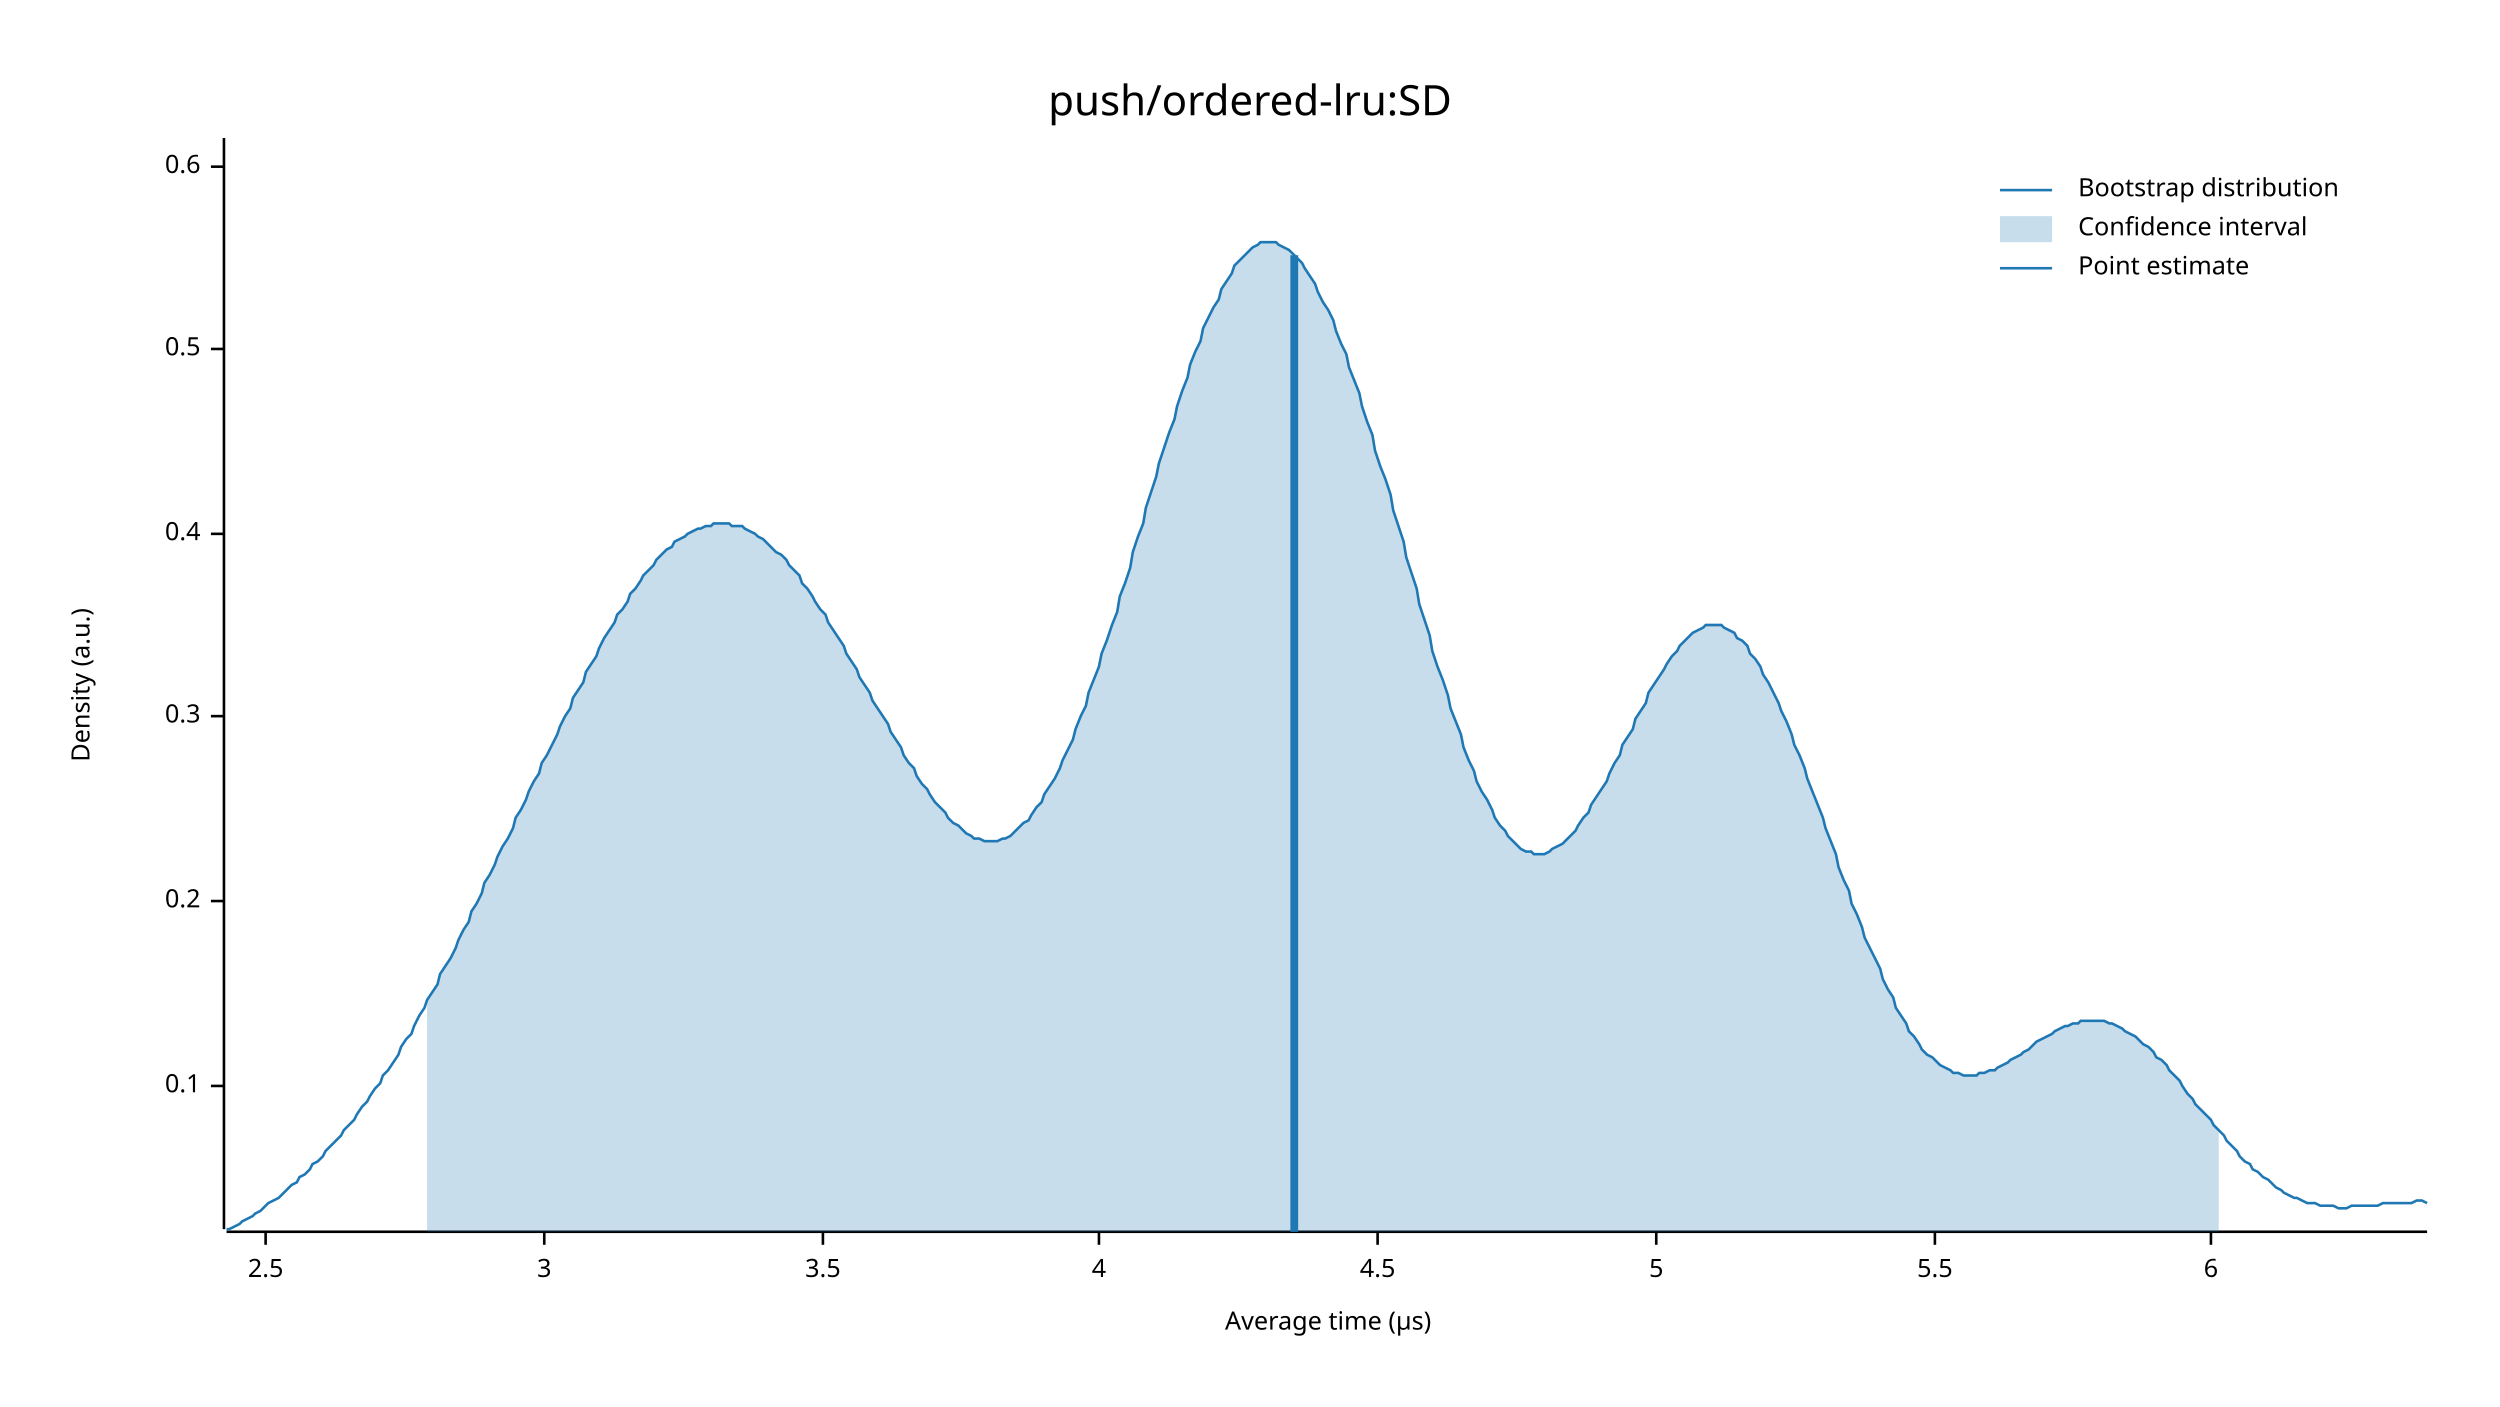
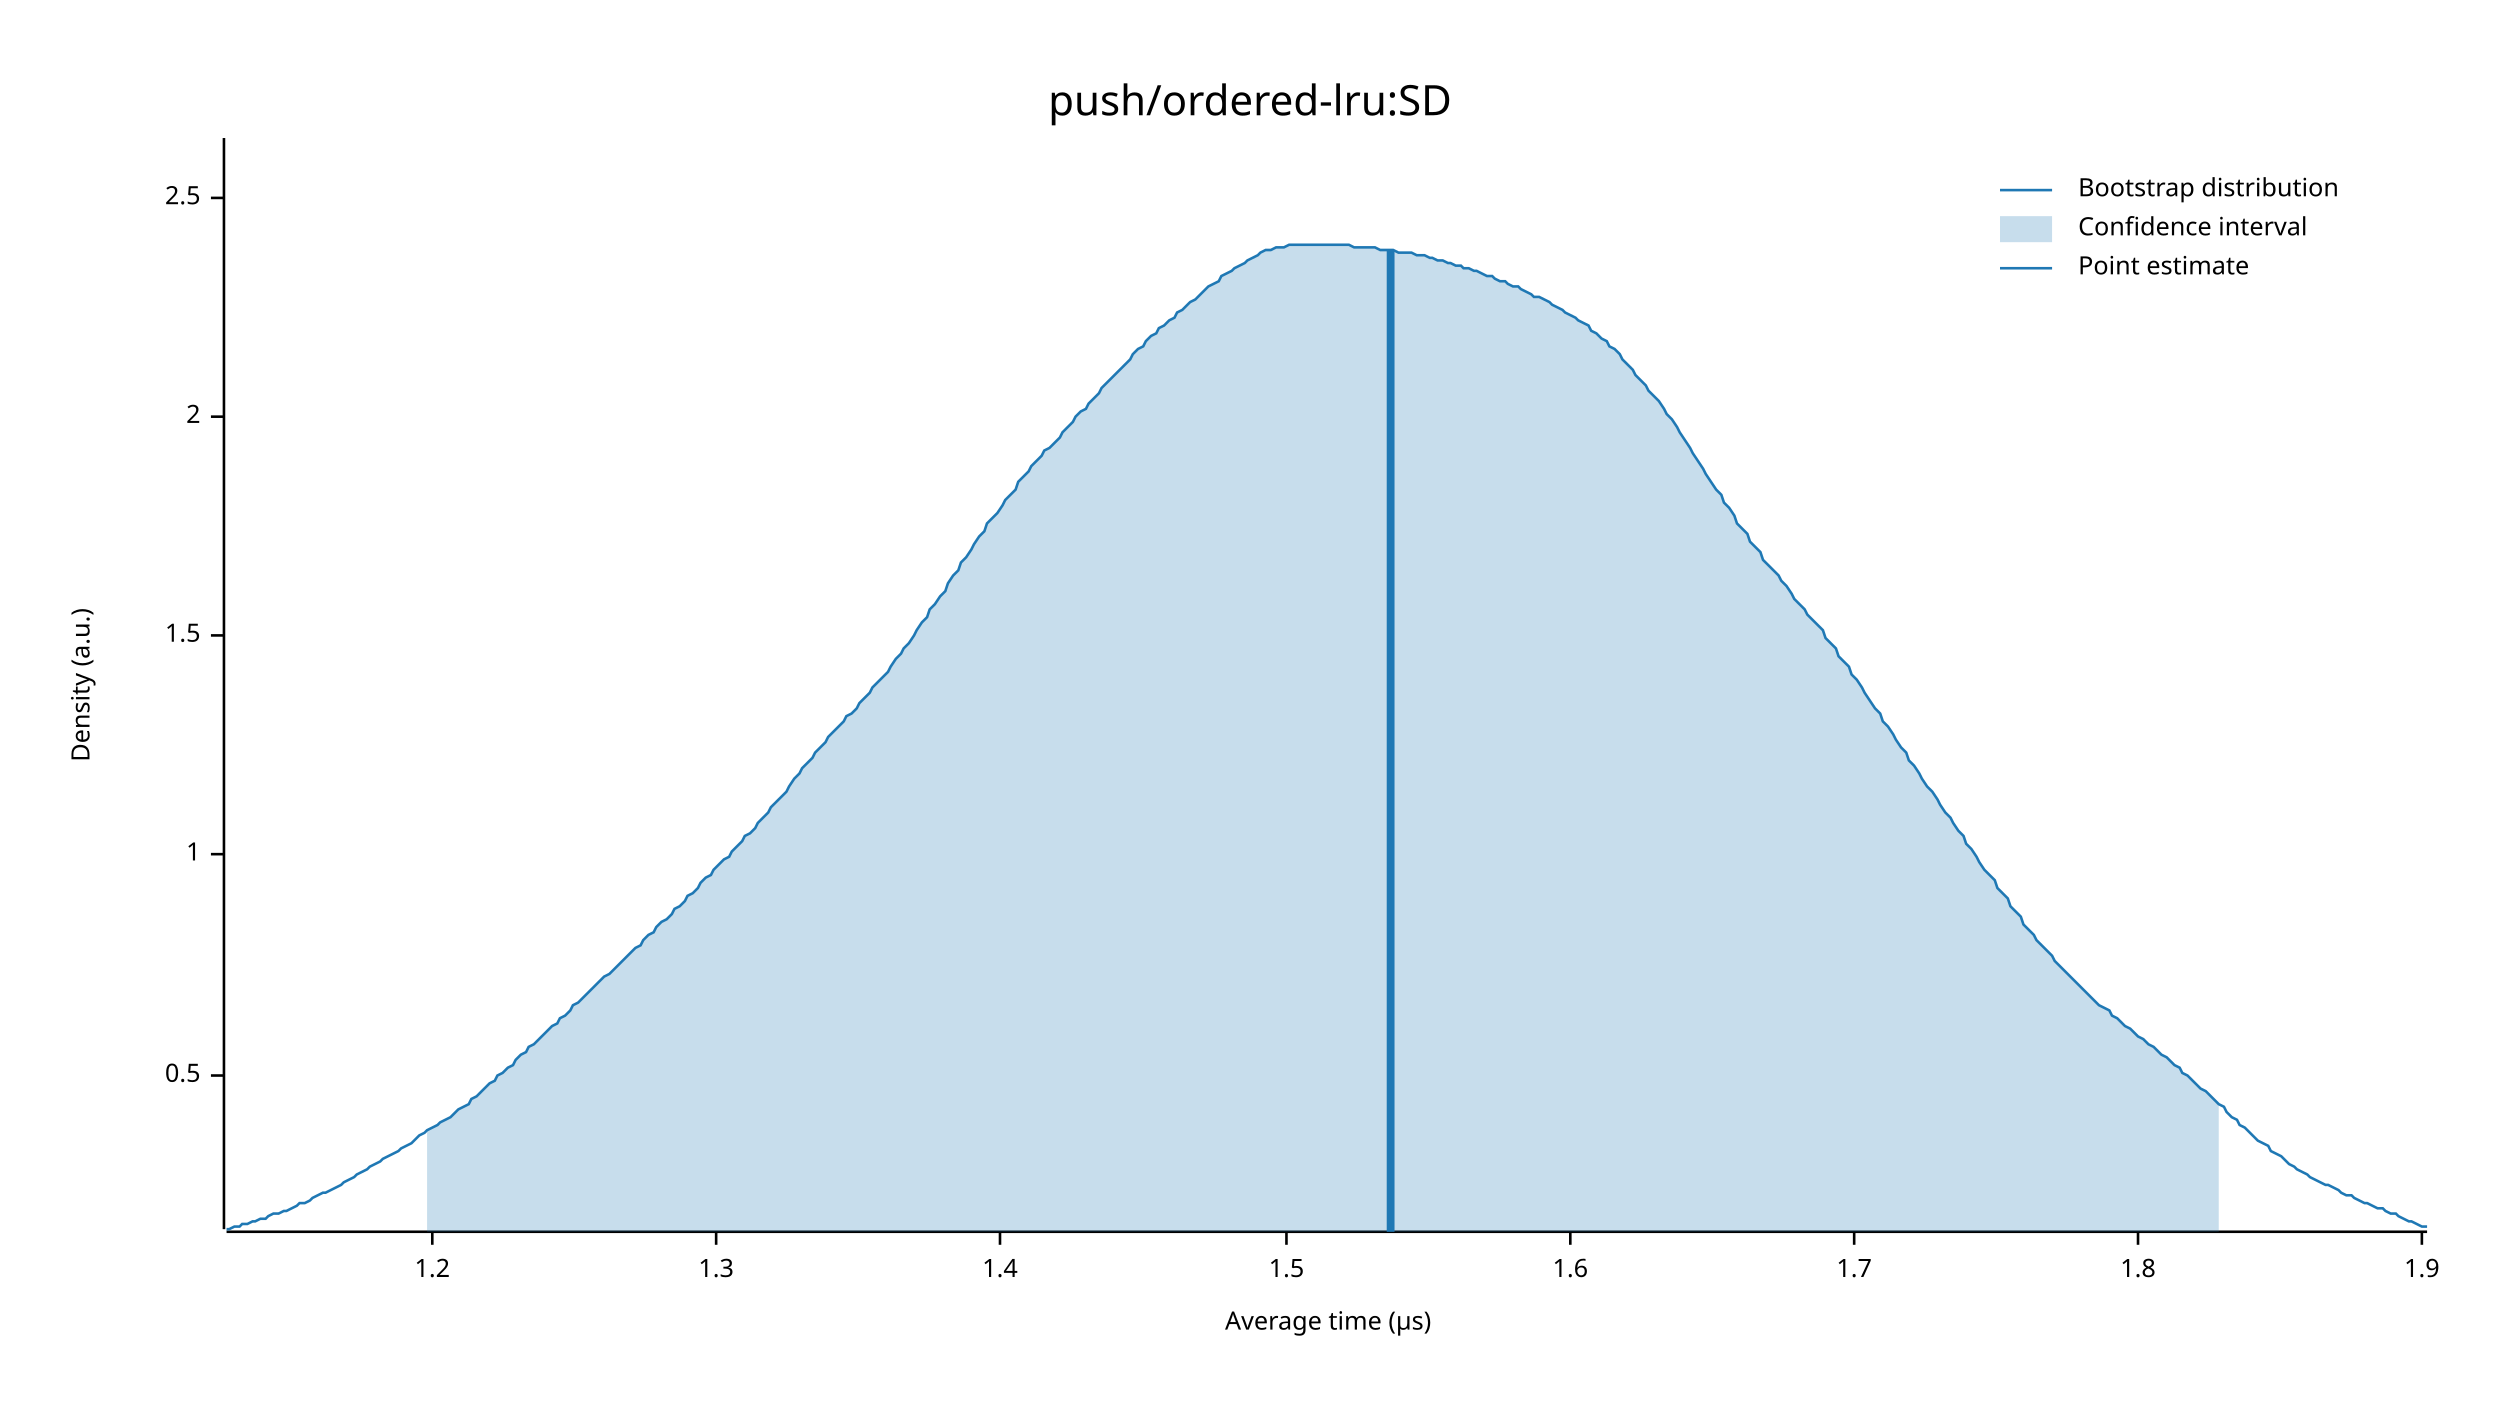
<svg xmlns="http://www.w3.org/2000/svg" width="960" height="540" viewBox="0 0 960 540">
  <text x="480" y="32" dy="0.76em" text-anchor="middle" font-family="sans-serif" font-size="16.129" opacity="1" fill="#000000">
push/ordered-lru:SD
</text>
  <text x="27" y="263" dy="0.76em" text-anchor="middle" font-family="sans-serif" font-size="9.677" opacity="1" fill="#000000" transform="rotate(270, 27, 263)">
Density (a.u.)
</text>
  <text x="510" y="513" dy="-0.5ex" text-anchor="middle" font-family="sans-serif" font-size="9.677" opacity="1" fill="#000000">
Average time (µs)
</text>
  <polyline fill="none" opacity="1" stroke="#000000" stroke-width="1" points="86,53 86,472 " />
-   <text x="77" y="417" dy="0.5ex" text-anchor="end" font-family="sans-serif" font-size="9.677" opacity="1" fill="#000000">
- 0.1
- </text>
-   <polyline fill="none" opacity="1" stroke="#000000" stroke-width="1" points="81,417 86,417 " />
-   <text x="77" y="346" dy="0.5ex" text-anchor="end" font-family="sans-serif" font-size="9.677" opacity="1" fill="#000000">
- 0.2
- </text>
-   <polyline fill="none" opacity="1" stroke="#000000" stroke-width="1" points="81,346 86,346 " />
-   <text x="77" y="275" dy="0.5ex" text-anchor="end" font-family="sans-serif" font-size="9.677" opacity="1" fill="#000000">
- 0.3
- </text>
-   <polyline fill="none" opacity="1" stroke="#000000" stroke-width="1" points="81,275 86,275 " />
-   <text x="77" y="205" dy="0.5ex" text-anchor="end" font-family="sans-serif" font-size="9.677" opacity="1" fill="#000000">
- 0.4
- </text>
-   <polyline fill="none" opacity="1" stroke="#000000" stroke-width="1" points="81,205 86,205 " />
-   <text x="77" y="134" dy="0.5ex" text-anchor="end" font-family="sans-serif" font-size="9.677" opacity="1" fill="#000000">
+   <text x="77" y="413" dy="0.5ex" text-anchor="end" font-family="sans-serif" font-size="9.677" opacity="1" fill="#000000">
0.5
</text>
-   <polyline fill="none" opacity="1" stroke="#000000" stroke-width="1" points="81,134 86,134 " />
-   <text x="77" y="64" dy="0.5ex" text-anchor="end" font-family="sans-serif" font-size="9.677" opacity="1" fill="#000000">
- 0.6
+   <polyline fill="none" opacity="1" stroke="#000000" stroke-width="1" points="81,413 86,413 " />
+   <text x="77" y="328" dy="0.5ex" text-anchor="end" font-family="sans-serif" font-size="9.677" opacity="1" fill="#000000">
+ 1
</text>
-   <polyline fill="none" opacity="1" stroke="#000000" stroke-width="1" points="81,64 86,64 " />
-   <polyline fill="none" opacity="1" stroke="#000000" stroke-width="1" points="87,473 932,473 " />
-   <text x="102" y="483" dy="0.76em" text-anchor="middle" font-family="sans-serif" font-size="9.677" opacity="1" fill="#000000">
+   <polyline fill="none" opacity="1" stroke="#000000" stroke-width="1" points="81,328 86,328 " />
+   <text x="77" y="244" dy="0.5ex" text-anchor="end" font-family="sans-serif" font-size="9.677" opacity="1" fill="#000000">
+ 1.5
+ </text>
+   <polyline fill="none" opacity="1" stroke="#000000" stroke-width="1" points="81,244 86,244 " />
+   <text x="77" y="160" dy="0.5ex" text-anchor="end" font-family="sans-serif" font-size="9.677" opacity="1" fill="#000000">
+ 2
+ </text>
+   <polyline fill="none" opacity="1" stroke="#000000" stroke-width="1" points="81,160 86,160 " />
+   <text x="77" y="76" dy="0.5ex" text-anchor="end" font-family="sans-serif" font-size="9.677" opacity="1" fill="#000000">
2.5
</text>
-   <polyline fill="none" opacity="1" stroke="#000000" stroke-width="1" points="102,473 102,478 " />
-   <text x="209" y="483" dy="0.76em" text-anchor="middle" font-family="sans-serif" font-size="9.677" opacity="1" fill="#000000">
- 3
+   <polyline fill="none" opacity="1" stroke="#000000" stroke-width="1" points="81,76 86,76 " />
+   <polyline fill="none" opacity="1" stroke="#000000" stroke-width="1" points="87,473 932,473 " />
+   <text x="166" y="483" dy="0.76em" text-anchor="middle" font-family="sans-serif" font-size="9.677" opacity="1" fill="#000000">
+ 1.2
</text>
-   <polyline fill="none" opacity="1" stroke="#000000" stroke-width="1" points="209,473 209,478 " />
-   <text x="316" y="483" dy="0.76em" text-anchor="middle" font-family="sans-serif" font-size="9.677" opacity="1" fill="#000000">
- 3.5
+   <polyline fill="none" opacity="1" stroke="#000000" stroke-width="1" points="166,473 166,478 " />
+   <text x="275" y="483" dy="0.76em" text-anchor="middle" font-family="sans-serif" font-size="9.677" opacity="1" fill="#000000">
+ 1.3
</text>
-   <polyline fill="none" opacity="1" stroke="#000000" stroke-width="1" points="316,473 316,478 " />
-   <text x="422" y="483" dy="0.76em" text-anchor="middle" font-family="sans-serif" font-size="9.677" opacity="1" fill="#000000">
- 4
+   <polyline fill="none" opacity="1" stroke="#000000" stroke-width="1" points="275,473 275,478 " />
+   <text x="384" y="483" dy="0.76em" text-anchor="middle" font-family="sans-serif" font-size="9.677" opacity="1" fill="#000000">
+ 1.4
</text>
-   <polyline fill="none" opacity="1" stroke="#000000" stroke-width="1" points="422,473 422,478 " />
-   <text x="529" y="483" dy="0.76em" text-anchor="middle" font-family="sans-serif" font-size="9.677" opacity="1" fill="#000000">
- 4.5
+   <polyline fill="none" opacity="1" stroke="#000000" stroke-width="1" points="384,473 384,478 " />
+   <text x="494" y="483" dy="0.76em" text-anchor="middle" font-family="sans-serif" font-size="9.677" opacity="1" fill="#000000">
+ 1.5
</text>
-   <polyline fill="none" opacity="1" stroke="#000000" stroke-width="1" points="529,473 529,478 " />
-   <text x="636" y="483" dy="0.76em" text-anchor="middle" font-family="sans-serif" font-size="9.677" opacity="1" fill="#000000">
- 5
+   <polyline fill="none" opacity="1" stroke="#000000" stroke-width="1" points="494,473 494,478 " />
+   <text x="603" y="483" dy="0.76em" text-anchor="middle" font-family="sans-serif" font-size="9.677" opacity="1" fill="#000000">
+ 1.6
</text>
-   <polyline fill="none" opacity="1" stroke="#000000" stroke-width="1" points="636,473 636,478 " />
-   <text x="743" y="483" dy="0.76em" text-anchor="middle" font-family="sans-serif" font-size="9.677" opacity="1" fill="#000000">
- 5.5
+   <polyline fill="none" opacity="1" stroke="#000000" stroke-width="1" points="603,473 603,478 " />
+   <text x="712" y="483" dy="0.76em" text-anchor="middle" font-family="sans-serif" font-size="9.677" opacity="1" fill="#000000">
+ 1.7
</text>
-   <polyline fill="none" opacity="1" stroke="#000000" stroke-width="1" points="743,473 743,478 " />
-   <text x="849" y="483" dy="0.76em" text-anchor="middle" font-family="sans-serif" font-size="9.677" opacity="1" fill="#000000">
- 6
+   <polyline fill="none" opacity="1" stroke="#000000" stroke-width="1" points="712,473 712,478 " />
+   <text x="821" y="483" dy="0.76em" text-anchor="middle" font-family="sans-serif" font-size="9.677" opacity="1" fill="#000000">
+ 1.8
</text>
-   <polyline fill="none" opacity="1" stroke="#000000" stroke-width="1" points="849,473 849,478 " />
-   <polyline fill="none" opacity="1" stroke="#1F78B4" stroke-width="1" points="87,472 88,472 90,471 92,470 93,469 95,468 97,467 98,466 100,465 102,463 103,462 105,461 107,460 109,458 110,457 112,455 114,454 115,452 117,451 119,449 120,447 122,446 124,444 125,442 127,440 129,438 131,436 132,434 134,432 136,430 137,428 139,425 141,423 142,421 144,418 146,416 147,413 149,411 151,408 153,405 154,402 156,399 158,397 159,394 161,390 163,387 164,384 166,381 168,378 169,374 171,371 173,368 175,364 176,361 178,357 180,354 181,350 183,347 185,343 186,339 188,336 190,332 191,329 193,325 195,322 197,318 198,314 200,311 202,307 203,304 205,300 207,297 208,293 210,290 212,286 214,282 215,279 217,275 219,272 220,268 222,265 224,262 225,258 227,255 229,252 230,249 232,245 234,242 236,239 237,236 239,234 241,231 242,228 244,226 246,223 247,221 249,219 251,217 252,215 254,213 256,211 258,210 259,208 261,207 263,206 264,205 266,204 268,203 269,203 271,202 273,202 274,201 276,201 278,201 280,201 281,202 283,202 285,202 286,203 288,204 290,205 291,206 293,207 295,209 296,210 298,212 300,213 302,215 303,217 305,219 307,221 308,224 310,226 312,229 313,231 315,234 317,236 318,239 320,242 322,245 324,248 325,251 327,254 329,257 330,260 332,263 334,266 335,269 337,272 339,275 341,278 342,281 344,284 346,287 347,290 349,293 351,295 352,298 354,301 356,303 357,305 359,308 361,310 363,312 364,314 366,316 368,317 369,318 371,320 373,321 374,322 376,322 378,323 379,323 381,323 383,323 385,322 386,322 388,321 390,319 391,318 393,316 395,315 396,313 398,310 400,308 401,305 403,302 405,299 407,295 408,292 410,288 412,284 413,280 415,275 417,271 418,266 420,261 422,256 423,251 425,246 427,240 429,235 430,229 432,224 434,218 435,212 437,206 439,201 440,195 442,189 444,183 445,178 447,172 449,166 451,161 452,156 454,150 456,145 457,140 459,135 461,131 462,126 464,122 466,118 468,115 469,111 471,108 473,105 474,102 476,100 478,98 479,97 481,95 483,94 484,93 486,93 488,93 490,93 491,94 493,95 495,96 496,97 498,99 500,101 501,103 503,106 505,109 506,112 508,116 510,119 512,123 513,127 515,132 517,136 518,141 520,146 522,151 523,156 525,162 527,167 528,173 530,179 532,184 534,190 535,196 537,202 539,208 540,214 542,220 544,226 545,232 547,238 549,244 550,250 552,256 554,261 556,267 557,272 559,277 561,282 562,287 564,292 566,296 567,300 569,304 571,307 573,311 574,314 576,317 578,319 579,321 581,323 583,325 584,326 586,327 588,327 589,328 591,328 593,328 595,327 596,326 598,325 600,324 601,323 603,321 605,319 606,317 608,314 610,312 611,309 613,306 615,303 617,300 618,297 620,293 622,290 623,286 625,283 627,280 628,276 630,273 632,270 633,266 635,263 637,260 639,257 640,255 642,252 644,250 645,248 647,246 649,244 650,243 652,242 654,241 655,240 657,240 659,240 661,240 662,241 664,242 666,243 667,245 669,246 671,248 672,251 674,253 676,256 677,259 679,262 681,266 683,270 684,273 686,277 688,282 689,286 691,290 693,295 694,299 696,304 698,309 700,314 701,318 703,323 705,328 706,333 708,338 710,342 711,347 713,351 715,356 716,360 718,364 720,368 722,372 723,376 725,380 727,383 728,387 730,390 732,393 733,396 735,398 737,401 738,403 740,405 742,406 744,408 745,409 747,410 749,411 750,412 752,412 754,413 755,413 757,413 759,413 760,412 762,412 764,411 766,411 767,410 769,409 771,408 772,407 774,406 776,405 777,404 779,403 781,401 782,400 784,399 786,398 788,397 789,396 791,395 793,394 794,394 796,393 798,393 799,392 801,392 803,392 804,392 806,392 808,392 810,393 811,393 813,394 815,395 816,396 818,397 820,398 821,399 823,401 825,402 827,404 828,406 830,407 832,409 833,411 835,413 837,415 838,417 840,420 842,422 843,424 845,426 847,428 849,430 850,432 852,434 854,436 855,438 857,440 859,442 860,444 862,446 864,447 865,449 867,450 869,452 871,453 872,454 874,456 876,457 877,458 879,459 881,460 882,460 884,461 886,462 887,462 889,462 891,463 893,463 894,463 896,463 898,464 899,464 901,464 903,463 904,463 906,463 908,463 909,463 911,463 913,463 915,462 916,462 918,462 920,462 921,462 923,462 925,462 926,462 928,461 930,461 932,462 " />
-   <polygon opacity="0.25" fill="#1F78B4" points="164,384 166,381 168,378 169,374 171,371 173,368 175,364 176,361 178,357 180,354 181,350 183,347 185,343 186,339 188,336 190,332 191,329 193,325 195,322 197,318 198,314 200,311 202,307 203,304 205,300 207,297 208,293 210,290 212,286 214,282 215,279 217,275 219,272 220,268 222,265 224,262 225,258 227,255 229,252 230,249 232,245 234,242 236,239 237,236 239,234 241,231 242,228 244,226 246,223 247,221 249,219 251,217 252,215 254,213 256,211 258,210 259,208 261,207 263,206 264,205 266,204 268,203 269,203 271,202 273,202 274,201 276,201 278,201 280,201 281,202 283,202 285,202 286,203 288,204 290,205 291,206 293,207 295,209 296,210 298,212 300,213 302,215 303,217 305,219 307,221 308,224 310,226 312,229 313,231 315,234 317,236 318,239 320,242 322,245 324,248 325,251 327,254 329,257 330,260 332,263 334,266 335,269 337,272 339,275 341,278 342,281 344,284 346,287 347,290 349,293 351,295 352,298 354,301 356,303 357,305 359,308 361,310 363,312 364,314 366,316 368,317 369,318 371,320 373,321 374,322 376,322 378,323 379,323 381,323 383,323 385,322 386,322 388,321 390,319 391,318 393,316 395,315 396,313 398,310 400,308 401,305 403,302 405,299 407,295 408,292 410,288 412,284 413,280 415,275 417,271 418,266 420,261 422,256 423,251 425,246 427,240 429,235 430,229 432,224 434,218 435,212 437,206 439,201 440,195 442,189 444,183 445,178 447,172 449,166 451,161 452,156 454,150 456,145 457,140 459,135 461,131 462,126 464,122 466,118 468,115 469,111 471,108 473,105 474,102 476,100 478,98 479,97 481,95 483,94 484,93 486,93 488,93 490,93 491,94 493,95 495,96 496,97 498,99 500,101 501,103 503,106 505,109 506,112 508,116 510,119 512,123 513,127 515,132 517,136 518,141 520,146 522,151 523,156 525,162 527,167 528,173 530,179 532,184 534,190 535,196 537,202 539,208 540,214 542,220 544,226 545,232 547,238 549,244 550,250 552,256 554,261 556,267 557,272 559,277 561,282 562,287 564,292 566,296 567,300 569,304 571,307 573,311 574,314 576,317 578,319 579,321 581,323 583,325 584,326 586,327 588,327 589,328 591,328 593,328 595,327 596,326 598,325 600,324 601,323 603,321 605,319 606,317 608,314 610,312 611,309 613,306 615,303 617,300 618,297 620,293 622,290 623,286 625,283 627,280 628,276 630,273 632,270 633,266 635,263 637,260 639,257 640,255 642,252 644,250 645,248 647,246 649,244 650,243 652,242 654,241 655,240 657,240 659,240 661,240 662,241 664,242 666,243 667,245 669,246 671,248 672,251 674,253 676,256 677,259 679,262 681,266 683,270 684,273 686,277 688,282 689,286 691,290 693,295 694,299 696,304 698,309 700,314 701,318 703,323 705,328 706,333 708,338 710,342 711,347 713,351 715,356 716,360 718,364 720,368 722,372 723,376 725,380 727,383 728,387 730,390 732,393 733,396 735,398 737,401 738,403 740,405 742,406 744,408 745,409 747,410 749,411 750,412 752,412 754,413 755,413 757,413 759,413 760,412 762,412 764,411 766,411 767,410 769,409 771,408 772,407 774,406 776,405 777,404 779,403 781,401 782,400 784,399 786,398 788,397 789,396 791,395 793,394 794,394 796,393 798,393 799,392 801,392 803,392 804,392 806,392 808,392 810,393 811,393 813,394 815,395 816,396 818,397 820,398 821,399 823,401 825,402 827,404 828,406 830,407 832,409 833,411 835,413 837,415 838,417 840,420 842,422 843,424 845,426 847,428 849,430 850,432 852,434 852,473 164,473 " />
-   <polyline fill="none" opacity="1" stroke="#1F78B4" stroke-width="3" points="497,473 497,98 " />
+   <polyline fill="none" opacity="1" stroke="#000000" stroke-width="1" points="821,473 821,478 " />
+   <text x="930" y="483" dy="0.76em" text-anchor="middle" font-family="sans-serif" font-size="9.677" opacity="1" fill="#000000">
+ 1.9
+ </text>
+   <polyline fill="none" opacity="1" stroke="#000000" stroke-width="1" points="930,473 930,478 " />
+   <polyline fill="none" opacity="1" stroke="#1F78B4" stroke-width="1" points="87,472 88,472 90,471 92,471 93,470 95,470 97,469 98,469 100,468 102,468 103,467 105,466 107,466 109,465 110,465 112,464 114,463 115,462 117,462 119,461 120,460 122,459 124,458 125,458 127,457 129,456 131,455 132,454 134,453 136,452 137,451 139,450 141,449 142,448 144,447 146,446 147,445 149,444 151,443 153,442 154,441 156,440 158,439 159,438 161,436 163,435 164,434 166,433 168,432 169,431 171,430 173,429 175,427 176,426 178,425 180,424 181,422 183,421 185,419 186,418 188,416 190,415 191,413 193,412 195,410 197,409 198,407 200,405 202,404 203,402 205,401 207,399 208,398 210,396 212,394 214,393 215,391 217,390 219,388 220,386 222,385 224,383 225,382 227,380 229,378 230,377 232,375 234,374 236,372 237,371 239,369 241,367 242,366 244,364 246,363 247,361 249,359 251,358 252,356 254,354 256,353 258,351 259,349 261,348 263,346 264,344 266,343 268,341 269,339 271,337 273,336 274,334 276,332 278,330 280,329 281,327 283,325 285,323 286,321 288,320 290,318 291,316 293,314 295,312 296,310 298,308 300,306 302,304 303,302 305,299 307,297 308,295 310,293 312,291 313,289 315,287 317,285 318,283 320,281 322,279 324,277 325,275 327,274 329,272 330,270 332,268 334,266 335,264 337,262 339,260 341,258 342,256 344,253 346,251 347,249 349,247 351,244 352,242 354,239 356,237 357,234 359,232 361,229 363,227 364,224 366,221 368,219 369,216 371,214 373,211 374,209 376,206 378,204 379,201 381,199 383,197 385,194 386,192 388,190 390,188 391,185 393,183 395,181 396,179 398,177 400,175 401,173 403,172 405,170 407,168 408,166 410,164 412,162 413,160 415,158 417,157 418,155 420,153 422,151 423,149 425,147 427,145 429,143 430,142 432,140 434,138 435,136 437,134 439,133 440,131 442,129 444,128 445,126 447,125 449,123 451,122 452,120 454,119 456,117 457,116 459,115 461,113 462,112 464,110 466,109 468,108 469,106 471,105 473,104 474,103 476,102 478,101 479,100 481,99 483,98 484,97 486,96 488,96 490,95 491,95 493,95 495,94 496,94 498,94 500,94 501,94 503,94 505,94 506,94 508,94 510,94 512,94 513,94 515,94 517,94 518,94 520,95 522,95 523,95 525,95 527,95 528,95 530,96 532,96 534,96 535,96 537,97 539,97 540,97 542,97 544,98 545,98 547,98 549,99 550,99 552,100 554,100 556,101 557,101 559,102 561,102 562,103 564,103 566,104 567,104 569,105 571,106 573,106 574,107 576,108 578,108 579,109 581,110 583,110 584,111 586,112 588,113 589,114 591,114 593,115 595,116 596,117 598,118 600,119 601,120 603,121 605,122 606,123 608,124 610,125 611,127 613,128 615,130 617,131 618,133 620,134 622,136 623,138 625,140 627,142 628,144 630,146 632,148 633,150 635,152 637,154 639,157 640,159 642,161 644,164 645,166 647,169 649,172 650,174 652,177 654,180 655,182 657,185 659,188 661,190 662,193 664,195 666,198 667,201 669,203 671,205 672,208 674,210 676,212 677,215 679,217 681,219 683,221 684,223 686,225 688,228 689,230 691,232 693,234 694,236 696,238 698,240 700,242 701,245 703,247 705,249 706,252 708,254 710,256 711,259 713,261 715,264 716,266 718,269 720,272 722,274 723,277 725,279 727,282 728,284 730,287 732,289 733,292 735,294 737,297 738,299 740,302 742,304 744,307 745,309 747,312 749,314 750,316 752,319 754,321 755,324 757,326 759,329 760,331 762,334 764,336 766,338 767,341 769,343 771,345 772,348 774,350 776,352 777,355 779,357 781,359 782,361 784,363 786,365 788,367 789,369 791,371 793,373 794,374 796,376 798,378 799,379 801,381 803,383 804,384 806,386 808,387 810,388 811,390 813,391 815,393 816,394 818,395 820,397 821,398 823,399 825,401 827,402 828,403 830,405 832,406 833,407 835,409 837,410 838,412 840,413 842,415 843,416 845,418 847,419 849,421 850,422 852,424 854,425 855,427 857,429 859,430 860,432 862,433 864,435 865,436 867,438 869,439 871,440 872,442 874,443 876,444 877,445 879,447 881,448 882,449 884,450 886,451 887,452 889,453 891,454 893,455 894,455 896,456 898,457 899,458 901,459 903,459 904,460 906,461 908,462 909,462 911,463 913,464 915,464 916,465 918,466 920,466 921,467 923,468 925,469 926,469 928,470 930,471 932,471 " />
+   <polygon opacity="0.25" fill="#1F78B4" points="164,434 166,433 168,432 169,431 171,430 173,429 175,427 176,426 178,425 180,424 181,422 183,421 185,419 186,418 188,416 190,415 191,413 193,412 195,410 197,409 198,407 200,405 202,404 203,402 205,401 207,399 208,398 210,396 212,394 214,393 215,391 217,390 219,388 220,386 222,385 224,383 225,382 227,380 229,378 230,377 232,375 234,374 236,372 237,371 239,369 241,367 242,366 244,364 246,363 247,361 249,359 251,358 252,356 254,354 256,353 258,351 259,349 261,348 263,346 264,344 266,343 268,341 269,339 271,337 273,336 274,334 276,332 278,330 280,329 281,327 283,325 285,323 286,321 288,320 290,318 291,316 293,314 295,312 296,310 298,308 300,306 302,304 303,302 305,299 307,297 308,295 310,293 312,291 313,289 315,287 317,285 318,283 320,281 322,279 324,277 325,275 327,274 329,272 330,270 332,268 334,266 335,264 337,262 339,260 341,258 342,256 344,253 346,251 347,249 349,247 351,244 352,242 354,239 356,237 357,234 359,232 361,229 363,227 364,224 366,221 368,219 369,216 371,214 373,211 374,209 376,206 378,204 379,201 381,199 383,197 385,194 386,192 388,190 390,188 391,185 393,183 395,181 396,179 398,177 400,175 401,173 403,172 405,170 407,168 408,166 410,164 412,162 413,160 415,158 417,157 418,155 420,153 422,151 423,149 425,147 427,145 429,143 430,142 432,140 434,138 435,136 437,134 439,133 440,131 442,129 444,128 445,126 447,125 449,123 451,122 452,120 454,119 456,117 457,116 459,115 461,113 462,112 464,110 466,109 468,108 469,106 471,105 473,104 474,103 476,102 478,101 479,100 481,99 483,98 484,97 486,96 488,96 490,95 491,95 493,95 495,94 496,94 498,94 500,94 501,94 503,94 505,94 506,94 508,94 510,94 512,94 513,94 515,94 517,94 518,94 520,95 522,95 523,95 525,95 527,95 528,95 530,96 532,96 534,96 535,96 537,97 539,97 540,97 542,97 544,98 545,98 547,98 549,99 550,99 552,100 554,100 556,101 557,101 559,102 561,102 562,103 564,103 566,104 567,104 569,105 571,106 573,106 574,107 576,108 578,108 579,109 581,110 583,110 584,111 586,112 588,113 589,114 591,114 593,115 595,116 596,117 598,118 600,119 601,120 603,121 605,122 606,123 608,124 610,125 611,127 613,128 615,130 617,131 618,133 620,134 622,136 623,138 625,140 627,142 628,144 630,146 632,148 633,150 635,152 637,154 639,157 640,159 642,161 644,164 645,166 647,169 649,172 650,174 652,177 654,180 655,182 657,185 659,188 661,190 662,193 664,195 666,198 667,201 669,203 671,205 672,208 674,210 676,212 677,215 679,217 681,219 683,221 684,223 686,225 688,228 689,230 691,232 693,234 694,236 696,238 698,240 700,242 701,245 703,247 705,249 706,252 708,254 710,256 711,259 713,261 715,264 716,266 718,269 720,272 722,274 723,277 725,279 727,282 728,284 730,287 732,289 733,292 735,294 737,297 738,299 740,302 742,304 744,307 745,309 747,312 749,314 750,316 752,319 754,321 755,324 757,326 759,329 760,331 762,334 764,336 766,338 767,341 769,343 771,345 772,348 774,350 776,352 777,355 779,357 781,359 782,361 784,363 786,365 788,367 789,369 791,371 793,373 794,374 796,376 798,378 799,379 801,381 803,383 804,384 806,386 808,387 810,388 811,390 813,391 815,393 816,394 818,395 820,397 821,398 823,399 825,401 827,402 828,403 830,405 832,406 833,407 835,409 837,410 838,412 840,413 842,415 843,416 845,418 847,419 849,421 850,422 852,424 852,473 164,473 " />
+   <polyline fill="none" opacity="1" stroke="#1F78B4" stroke-width="3" points="534,473 534,96 " />
  <text x="798" y="68" dy="0.76em" text-anchor="start" font-family="sans-serif" font-size="9.677" opacity="1" fill="#000000">
Bootstrap distribution
</text>
  <text x="798" y="83" dy="0.76em" text-anchor="start" font-family="sans-serif" font-size="9.677" opacity="1" fill="#000000">
Confidence interval
</text>
  <text x="798" y="98" dy="0.76em" text-anchor="start" font-family="sans-serif" font-size="9.677" opacity="1" fill="#000000">
Point estimate
</text>
  <polyline fill="none" opacity="1" stroke="#1F78B4" stroke-width="1" points="768,73 788,73 " />
  <rect x="768" y="83" width="20" height="10" opacity="0.25" fill="#1F78B4" stroke="none" />
  <polyline fill="none" opacity="1" stroke="#1F78B4" stroke-width="1" points="768,103 788,103 " />
</svg>
